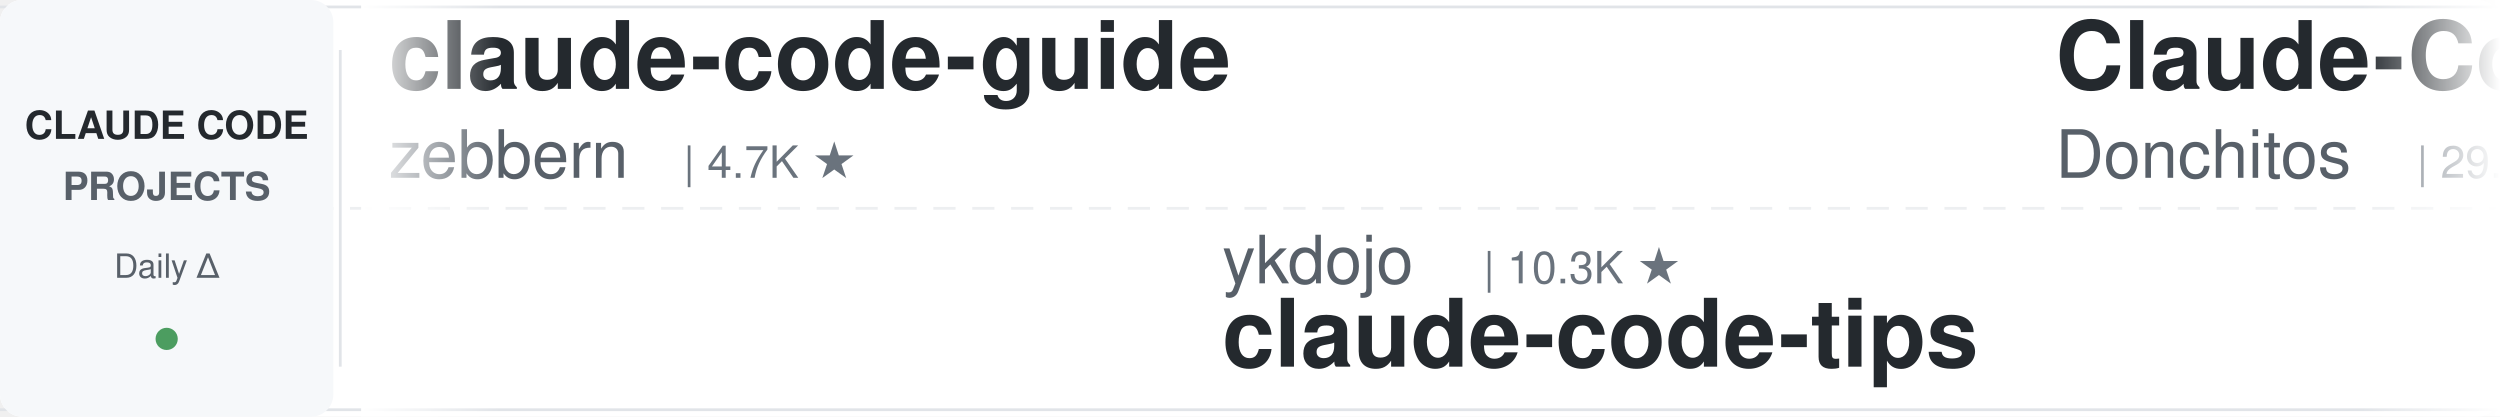
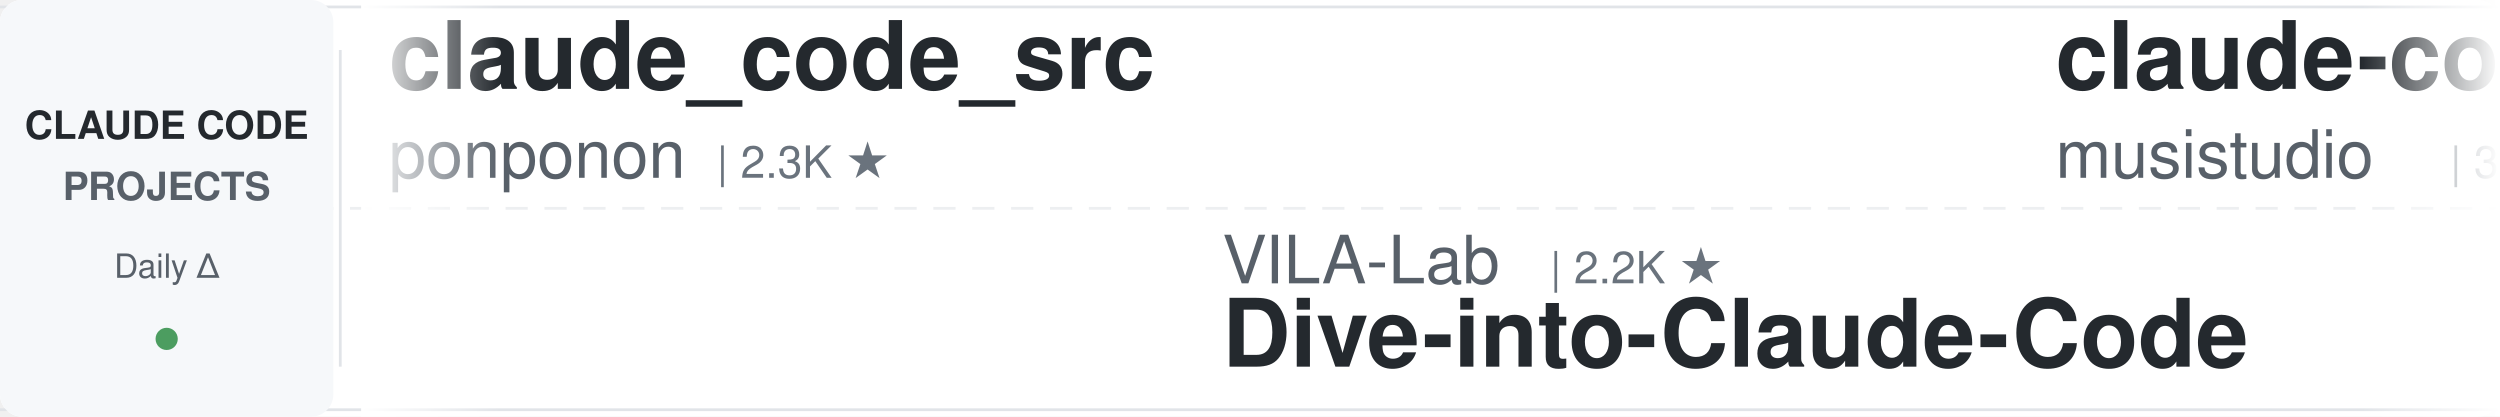
<svg xmlns="http://www.w3.org/2000/svg" width="900" height="150">
  <defs>
    <linearGradient id="leftFade" x1="0%" y1="0%" x2="100%" y2="0%">
      <stop offset="0%" style="stop-color:#ffffff;stop-opacity:1" />
      <stop offset="100%" style="stop-color:#ffffff;stop-opacity:0" />
    </linearGradient>
    <linearGradient id="rightFade" x1="0%" y1="0%" x2="100%" y2="0%">
      <stop offset="0%" style="stop-color:#ffffff;stop-opacity:0" />
      <stop offset="100%" style="stop-color:#ffffff;stop-opacity:1" />
    </linearGradient>
  </defs>
  <rect width="900" height="150" fill="#ffffff" rx="8" />
  <rect x="0" y="2" width="900" height="1" fill="#e1e4e8" />
  <rect x="0" y="147" width="900" height="1" fill="#e1e4e8" />
  <line x1="0" y1="75" x2="900" y2="75" stroke="#e1e4e8" stroke-width="1" stroke-dasharray="8 6" opacity="0.6" />
  <rect x="0" y="0" width="120" height="150" fill="#f6f8fa" rx="8" />
  <text x="60" y="50" font-family="-apple-system, BlinkMacSystemFont, 'Segoe UI', Helvetica, Arial, sans-serif" font-size="14" font-weight="600" fill="#24292e" text-anchor="middle">CLAUDE CODE</text>
  <text x="60" y="72" font-family="-apple-system, BlinkMacSystemFont, 'Segoe UI', Helvetica, Arial, sans-serif" font-size="14" font-weight="600" fill="#586069" text-anchor="middle">PROJECTS</text>
  <text x="60" y="100" font-family="-apple-system, BlinkMacSystemFont, 'Segoe UI', Helvetica, Arial, sans-serif" font-size="12" font-weight="500" fill="#586069" text-anchor="middle">Daily Δ</text>
  <circle cx="60" cy="122" r="4" fill="#22863a" opacity="0.8" />
  <rect x="122" y="18" width="1" height="114" fill="#e1e4e8" />
  <clipPath id="tickerClip">
    <rect x="130" y="0" width="770" height="150" />
  </clipPath>
  <g clip-path="url(#tickerClip)">
    <g id="tickerItems">
      <animateTransform attributeName="transform" attributeType="XML" type="translate" from="0 0" to="-3000 0" dur="54s" repeatCount="indefinite" />
      <g transform="translate(0, 0)">
+         <text x="140" y="32" font-family="-apple-system, BlinkMacSystemFont, 'Segoe UI', Helvetica, Arial, sans-serif" font-size="34" font-weight="600" fill="#24292e">claude_code_src</text>
+         <text x="140" y="64" font-family="-apple-system, BlinkMacSystemFont, 'Segoe UI', Helvetica, Arial, sans-serif" font-size="24" font-weight="400" fill="#586069">ponponon</text>
+         <text x="258" y="64" font-family="-apple-system, BlinkMacSystemFont, 'Segoe UI', Helvetica, Arial, sans-serif" font-size="16" font-weight="500" fill="#6a737d">| 2.3K ★</text>
+       </g>
+       <g transform="translate(300, 0)">
+         <text x="140" y="102" font-family="-apple-system, BlinkMacSystemFont, 'Segoe UI', Helvetica, Arial, sans-serif" font-size="24" font-weight="400" fill="#586069">VILA-Lab</text>
+         <text x="258" y="102" font-family="-apple-system, BlinkMacSystemFont, 'Segoe UI', Helvetica, Arial, sans-serif" font-size="16" font-weight="500" fill="#6a737d">| 2.2K ★</text>
+         <text x="140" y="132" font-family="-apple-system, BlinkMacSystemFont, 'Segoe UI', Helvetica, Arial, sans-serif" font-size="34" font-weight="600" fill="#24292e">Dive-into-Claude-Code</text>
+       </g>
+       <g transform="translate(600, 0)">
+         <text x="140" y="32" font-family="-apple-system, BlinkMacSystemFont, 'Segoe UI', Helvetica, Arial, sans-serif" font-size="34" font-weight="600" fill="#24292e">claude-code-router</text>
+         <text x="140" y="64" font-family="-apple-system, BlinkMacSystemFont, 'Segoe UI', Helvetica, Arial, sans-serif" font-size="24" font-weight="400" fill="#586069">musistudio</text>
+         <text x="282" y="64" font-family="-apple-system, BlinkMacSystemFont, 'Segoe UI', Helvetica, Arial, sans-serif" font-size="16" font-weight="500" fill="#6a737d">| 37.9K ★</text>
+       </g>
+       <g transform="translate(900, 0)">
+         <text x="140" y="102" font-family="-apple-system, BlinkMacSystemFont, 'Segoe UI', Helvetica, Arial, sans-serif" font-size="24" font-weight="400" fill="#586069">hangsman</text>
+         <text x="258" y="102" font-family="-apple-system, BlinkMacSystemFont, 'Segoe UI', Helvetica, Arial, sans-serif" font-size="16" font-weight="500" fill="#6a737d">| 799 ★</text>
+         <text x="140" y="132" font-family="-apple-system, BlinkMacSystemFont, 'Segoe UI', Helvetica, Arial, sans-serif" font-size="34" font-weight="600" fill="#24292e">claude-code-source</text>
+       </g>
+       <g transform="translate(1200, 0)">
        <text x="140" y="32" font-family="-apple-system, BlinkMacSystemFont, 'Segoe UI', Helvetica, Arial, sans-serif" font-size="34" font-weight="600" fill="#24292e">claude-code-guide</text>
        <text x="140" y="64" font-family="-apple-system, BlinkMacSystemFont, 'Segoe UI', Helvetica, Arial, sans-serif" font-size="24" font-weight="400" fill="#586069">zebbern</text>
        <text x="246" y="64" font-family="-apple-system, BlinkMacSystemFont, 'Segoe UI', Helvetica, Arial, sans-serif" font-size="16" font-weight="500" fill="#6a737d">| 4.7K ★</text>
      </g>
-       <g transform="translate(300, 0)">
-         <text x="140" y="102" font-family="-apple-system, BlinkMacSystemFont, 'Segoe UI', Helvetica, Arial, sans-serif" font-size="24" font-weight="400" fill="#586069">ykdojo</text>
-         <text x="234" y="102" font-family="-apple-system, BlinkMacSystemFont, 'Segoe UI', Helvetica, Arial, sans-serif" font-size="16" font-weight="500" fill="#6a737d">| 10.3K ★</text>
-         <text x="140" y="132" font-family="-apple-system, BlinkMacSystemFont, 'Segoe UI', Helvetica, Arial, sans-serif" font-size="34" font-weight="600" fill="#24292e">claude-code-tips</text>
+       <g transform="translate(1500, 0)">
+         <text x="140" y="102" font-family="-apple-system, BlinkMacSystemFont, 'Segoe UI', Helvetica, Arial, sans-serif" font-size="24" font-weight="400" fill="#586069">Yeachan-Heo</text>
+         <text x="294" y="102" font-family="-apple-system, BlinkMacSystemFont, 'Segoe UI', Helvetica, Arial, sans-serif" font-size="16" font-weight="500" fill="#6a737d">| 40.4K ★</text>
+         <text x="140" y="132" font-family="-apple-system, BlinkMacSystemFont, 'Segoe UI', Helvetica, Arial, sans-serif" font-size="34" font-weight="600" fill="#24292e">oh-my-claudecode</text>
      </g>
-       <g transform="translate(600, 0)">
+       <g transform="translate(1800, 0)">
        <text x="140" y="32" font-family="-apple-system, BlinkMacSystemFont, 'Segoe UI', Helvetica, Arial, sans-serif" font-size="34" font-weight="600" fill="#24292e">Claude-Code-Game-Studios</text>
        <text x="140" y="64" font-family="-apple-system, BlinkMacSystemFont, 'Segoe UI', Helvetica, Arial, sans-serif" font-size="24" font-weight="400" fill="#586069">Donchitos</text>
-         <text x="270" y="64" font-family="-apple-system, BlinkMacSystemFont, 'Segoe UI', Helvetica, Arial, sans-serif" font-size="16" font-weight="500" fill="#6a737d">| 29.2K ★</text>
-       </g>
-       <g transform="translate(900, 0)">
-         <text x="140" y="102" font-family="-apple-system, BlinkMacSystemFont, 'Segoe UI', Helvetica, Arial, sans-serif" font-size="24" font-weight="400" fill="#586069">huangserva</text>
-         <text x="282" y="102" font-family="-apple-system, BlinkMacSystemFont, 'Segoe UI', Helvetica, Arial, sans-serif" font-size="16" font-weight="500" fill="#6a737d">| 629 ★</text>
-         <text x="140" y="132" font-family="-apple-system, BlinkMacSystemFont, 'Segoe UI', Helvetica, Arial, sans-serif" font-size="34" font-weight="600" fill="#24292e">claude-code-cli</text>
-       </g>
-       <g transform="translate(1200, 0)">
-         <text x="140" y="32" font-family="-apple-system, BlinkMacSystemFont, 'Segoe UI', Helvetica, Arial, sans-serif" font-size="34" font-weight="600" fill="#24292e">claude-code-base-action</text>
-         <text x="140" y="64" font-family="-apple-system, BlinkMacSystemFont, 'Segoe UI', Helvetica, Arial, sans-serif" font-size="24" font-weight="400" fill="#586069">anthropics</text>
-         <text x="282" y="64" font-family="-apple-system, BlinkMacSystemFont, 'Segoe UI', Helvetica, Arial, sans-serif" font-size="16" font-weight="500" fill="#6a737d">| 1.0K ★</text>
-       </g>
-       <g transform="translate(1500, 0)">
-         <text x="140" y="102" font-family="-apple-system, BlinkMacSystemFont, 'Segoe UI', Helvetica, Arial, sans-serif" font-size="24" font-weight="400" fill="#586069">FlorianBruniaux</text>
-         <text x="342" y="102" font-family="-apple-system, BlinkMacSystemFont, 'Segoe UI', Helvetica, Arial, sans-serif" font-size="16" font-weight="500" fill="#6a737d">| 6.3K ★</text>
-         <text x="140" y="132" font-family="-apple-system, BlinkMacSystemFont, 'Segoe UI', Helvetica, Arial, sans-serif" font-size="34" font-weight="600" fill="#24292e">claude-code-ultimate-gui...</text>
-       </g>
-       <g transform="translate(1800, 0)">
-         <text x="140" y="32" font-family="-apple-system, BlinkMacSystemFont, 'Segoe UI', Helvetica, Arial, sans-serif" font-size="34" font-weight="600" fill="#24292e">claude-code-video-toolki...</text>
-         <text x="140" y="64" font-family="-apple-system, BlinkMacSystemFont, 'Segoe UI', Helvetica, Arial, sans-serif" font-size="24" font-weight="400" fill="#586069">digitalsamba</text>
-         <text x="306" y="64" font-family="-apple-system, BlinkMacSystemFont, 'Segoe UI', Helvetica, Arial, sans-serif" font-size="16" font-weight="500" fill="#6a737d">| 2.4K ★</text>
+         <text x="270" y="64" font-family="-apple-system, BlinkMacSystemFont, 'Segoe UI', Helvetica, Arial, sans-serif" font-size="16" font-weight="500" fill="#6a737d">| 29.8K ★</text>
      </g>
      <g transform="translate(2100, 0)">
-         <text x="140" y="102" font-family="-apple-system, BlinkMacSystemFont, 'Segoe UI', Helvetica, Arial, sans-serif" font-size="24" font-weight="400" fill="#586069">affaan-m</text>
-         <text x="258" y="102" font-family="-apple-system, BlinkMacSystemFont, 'Segoe UI', Helvetica, Arial, sans-serif" font-size="16" font-weight="500" fill="#6a737d">| 292.7K ★</text>
-         <text x="140" y="132" font-family="-apple-system, BlinkMacSystemFont, 'Segoe UI', Helvetica, Arial, sans-serif" font-size="34" font-weight="600" fill="#24292e">ECC</text>
+         <text x="140" y="102" font-family="-apple-system, BlinkMacSystemFont, 'Segoe UI', Helvetica, Arial, sans-serif" font-size="24" font-weight="400" fill="#586069">luyao618</text>
+         <text x="258" y="102" font-family="-apple-system, BlinkMacSystemFont, 'Segoe UI', Helvetica, Arial, sans-serif" font-size="16" font-weight="500" fill="#6a737d">| 1.7K ★</text>
+         <text x="140" y="132" font-family="-apple-system, BlinkMacSystemFont, 'Segoe UI', Helvetica, Arial, sans-serif" font-size="34" font-weight="600" fill="#24292e">Claude-Code-Source-Study</text>
      </g>
      <g transform="translate(2400, 0)">
-         <text x="140" y="32" font-family="-apple-system, BlinkMacSystemFont, 'Segoe UI', Helvetica, Arial, sans-serif" font-size="34" font-weight="600" fill="#24292e">claude-code-source</text>
-         <text x="140" y="64" font-family="-apple-system, BlinkMacSystemFont, 'Segoe UI', Helvetica, Arial, sans-serif" font-size="24" font-weight="400" fill="#586069">JrCx7scC</text>
-         <text x="258" y="64" font-family="-apple-system, BlinkMacSystemFont, 'Segoe UI', Helvetica, Arial, sans-serif" font-size="16" font-weight="500" fill="#6a737d">| 375 ★</text>
+         <text x="140" y="32" font-family="-apple-system, BlinkMacSystemFont, 'Segoe UI', Helvetica, Arial, sans-serif" font-size="34" font-weight="600" fill="#24292e">claude-code-engineering</text>
+         <text x="140" y="64" font-family="-apple-system, BlinkMacSystemFont, 'Segoe UI', Helvetica, Arial, sans-serif" font-size="24" font-weight="400" fill="#586069">huangjia2019</text>
+         <text x="306" y="64" font-family="-apple-system, BlinkMacSystemFont, 'Segoe UI', Helvetica, Arial, sans-serif" font-size="16" font-weight="500" fill="#6a737d">| 1.1K ★</text>
      </g>
      <g transform="translate(2700, 0)">
-         <text x="140" y="102" font-family="-apple-system, BlinkMacSystemFont, 'Segoe UI', Helvetica, Arial, sans-serif" font-size="24" font-weight="400" fill="#586069">frankbria</text>
-         <text x="270" y="102" font-family="-apple-system, BlinkMacSystemFont, 'Segoe UI', Helvetica, Arial, sans-serif" font-size="16" font-weight="500" fill="#6a737d">| 9.7K ★</text>
-         <text x="140" y="132" font-family="-apple-system, BlinkMacSystemFont, 'Segoe UI', Helvetica, Arial, sans-serif" font-size="34" font-weight="600" fill="#24292e">ralph-claude-code</text>
+         <text x="140" y="102" font-family="-apple-system, BlinkMacSystemFont, 'Segoe UI', Helvetica, Arial, sans-serif" font-size="24" font-weight="400" fill="#586069">overwirehq</text>
+         <text x="282" y="102" font-family="-apple-system, BlinkMacSystemFont, 'Segoe UI', Helvetica, Arial, sans-serif" font-size="16" font-weight="500" fill="#6a737d">| 2.8K ★</text>
+         <text x="140" y="132" font-family="-apple-system, BlinkMacSystemFont, 'Segoe UI', Helvetica, Arial, sans-serif" font-size="34" font-weight="600" fill="#24292e">claude-code-telegram</text>
      </g>
      <g transform="translate(3000, 0)">
-         <text x="140" y="32" font-family="-apple-system, BlinkMacSystemFont, 'Segoe UI', Helvetica, Arial, sans-serif" font-size="34" font-weight="600" fill="#24292e">claude-code-guide</text>
-         <text x="140" y="64" font-family="-apple-system, BlinkMacSystemFont, 'Segoe UI', Helvetica, Arial, sans-serif" font-size="24" font-weight="400" fill="#586069">zebbern</text>
-         <text x="246" y="64" font-family="-apple-system, BlinkMacSystemFont, 'Segoe UI', Helvetica, Arial, sans-serif" font-size="16" font-weight="500" fill="#6a737d">| 4.7K ★</text>
+         <text x="140" y="32" font-family="-apple-system, BlinkMacSystemFont, 'Segoe UI', Helvetica, Arial, sans-serif" font-size="34" font-weight="600" fill="#24292e">claude_code_src</text>
+         <text x="140" y="64" font-family="-apple-system, BlinkMacSystemFont, 'Segoe UI', Helvetica, Arial, sans-serif" font-size="24" font-weight="400" fill="#586069">ponponon</text>
+         <text x="258" y="64" font-family="-apple-system, BlinkMacSystemFont, 'Segoe UI', Helvetica, Arial, sans-serif" font-size="16" font-weight="500" fill="#6a737d">| 2.3K ★</text>
      </g>
      <g transform="translate(3300, 0)">
-         <text x="140" y="102" font-family="-apple-system, BlinkMacSystemFont, 'Segoe UI', Helvetica, Arial, sans-serif" font-size="24" font-weight="400" fill="#586069">ykdojo</text>
-         <text x="234" y="102" font-family="-apple-system, BlinkMacSystemFont, 'Segoe UI', Helvetica, Arial, sans-serif" font-size="16" font-weight="500" fill="#6a737d">| 10.3K ★</text>
-         <text x="140" y="132" font-family="-apple-system, BlinkMacSystemFont, 'Segoe UI', Helvetica, Arial, sans-serif" font-size="34" font-weight="600" fill="#24292e">claude-code-tips</text>
+         <text x="140" y="102" font-family="-apple-system, BlinkMacSystemFont, 'Segoe UI', Helvetica, Arial, sans-serif" font-size="24" font-weight="400" fill="#586069">VILA-Lab</text>
+         <text x="258" y="102" font-family="-apple-system, BlinkMacSystemFont, 'Segoe UI', Helvetica, Arial, sans-serif" font-size="16" font-weight="500" fill="#6a737d">| 2.2K ★</text>
+         <text x="140" y="132" font-family="-apple-system, BlinkMacSystemFont, 'Segoe UI', Helvetica, Arial, sans-serif" font-size="34" font-weight="600" fill="#24292e">Dive-into-Claude-Code</text>
      </g>
      <g transform="translate(3600, 0)">
-         <text x="140" y="32" font-family="-apple-system, BlinkMacSystemFont, 'Segoe UI', Helvetica, Arial, sans-serif" font-size="34" font-weight="600" fill="#24292e">Claude-Code-Game-Studios</text>
-         <text x="140" y="64" font-family="-apple-system, BlinkMacSystemFont, 'Segoe UI', Helvetica, Arial, sans-serif" font-size="24" font-weight="400" fill="#586069">Donchitos</text>
-         <text x="270" y="64" font-family="-apple-system, BlinkMacSystemFont, 'Segoe UI', Helvetica, Arial, sans-serif" font-size="16" font-weight="500" fill="#6a737d">| 29.2K ★</text>
+         <text x="140" y="32" font-family="-apple-system, BlinkMacSystemFont, 'Segoe UI', Helvetica, Arial, sans-serif" font-size="34" font-weight="600" fill="#24292e">claude-code-router</text>
+         <text x="140" y="64" font-family="-apple-system, BlinkMacSystemFont, 'Segoe UI', Helvetica, Arial, sans-serif" font-size="24" font-weight="400" fill="#586069">musistudio</text>
+         <text x="282" y="64" font-family="-apple-system, BlinkMacSystemFont, 'Segoe UI', Helvetica, Arial, sans-serif" font-size="16" font-weight="500" fill="#6a737d">| 37.9K ★</text>
      </g>
      <g transform="translate(3900, 0)">
-         <text x="140" y="102" font-family="-apple-system, BlinkMacSystemFont, 'Segoe UI', Helvetica, Arial, sans-serif" font-size="24" font-weight="400" fill="#586069">huangserva</text>
-         <text x="282" y="102" font-family="-apple-system, BlinkMacSystemFont, 'Segoe UI', Helvetica, Arial, sans-serif" font-size="16" font-weight="500" fill="#6a737d">| 629 ★</text>
-         <text x="140" y="132" font-family="-apple-system, BlinkMacSystemFont, 'Segoe UI', Helvetica, Arial, sans-serif" font-size="34" font-weight="600" fill="#24292e">claude-code-cli</text>
+         <text x="140" y="102" font-family="-apple-system, BlinkMacSystemFont, 'Segoe UI', Helvetica, Arial, sans-serif" font-size="24" font-weight="400" fill="#586069">hangsman</text>
+         <text x="258" y="102" font-family="-apple-system, BlinkMacSystemFont, 'Segoe UI', Helvetica, Arial, sans-serif" font-size="16" font-weight="500" fill="#6a737d">| 799 ★</text>
+         <text x="140" y="132" font-family="-apple-system, BlinkMacSystemFont, 'Segoe UI', Helvetica, Arial, sans-serif" font-size="34" font-weight="600" fill="#24292e">claude-code-source</text>
      </g>
    </g>
  </g>
  <rect x="130" y="0" width="50" height="150" fill="url(#leftFade)" />
  <rect x="850" y="0" width="50" height="150" fill="url(#rightFade)" />
</svg>
